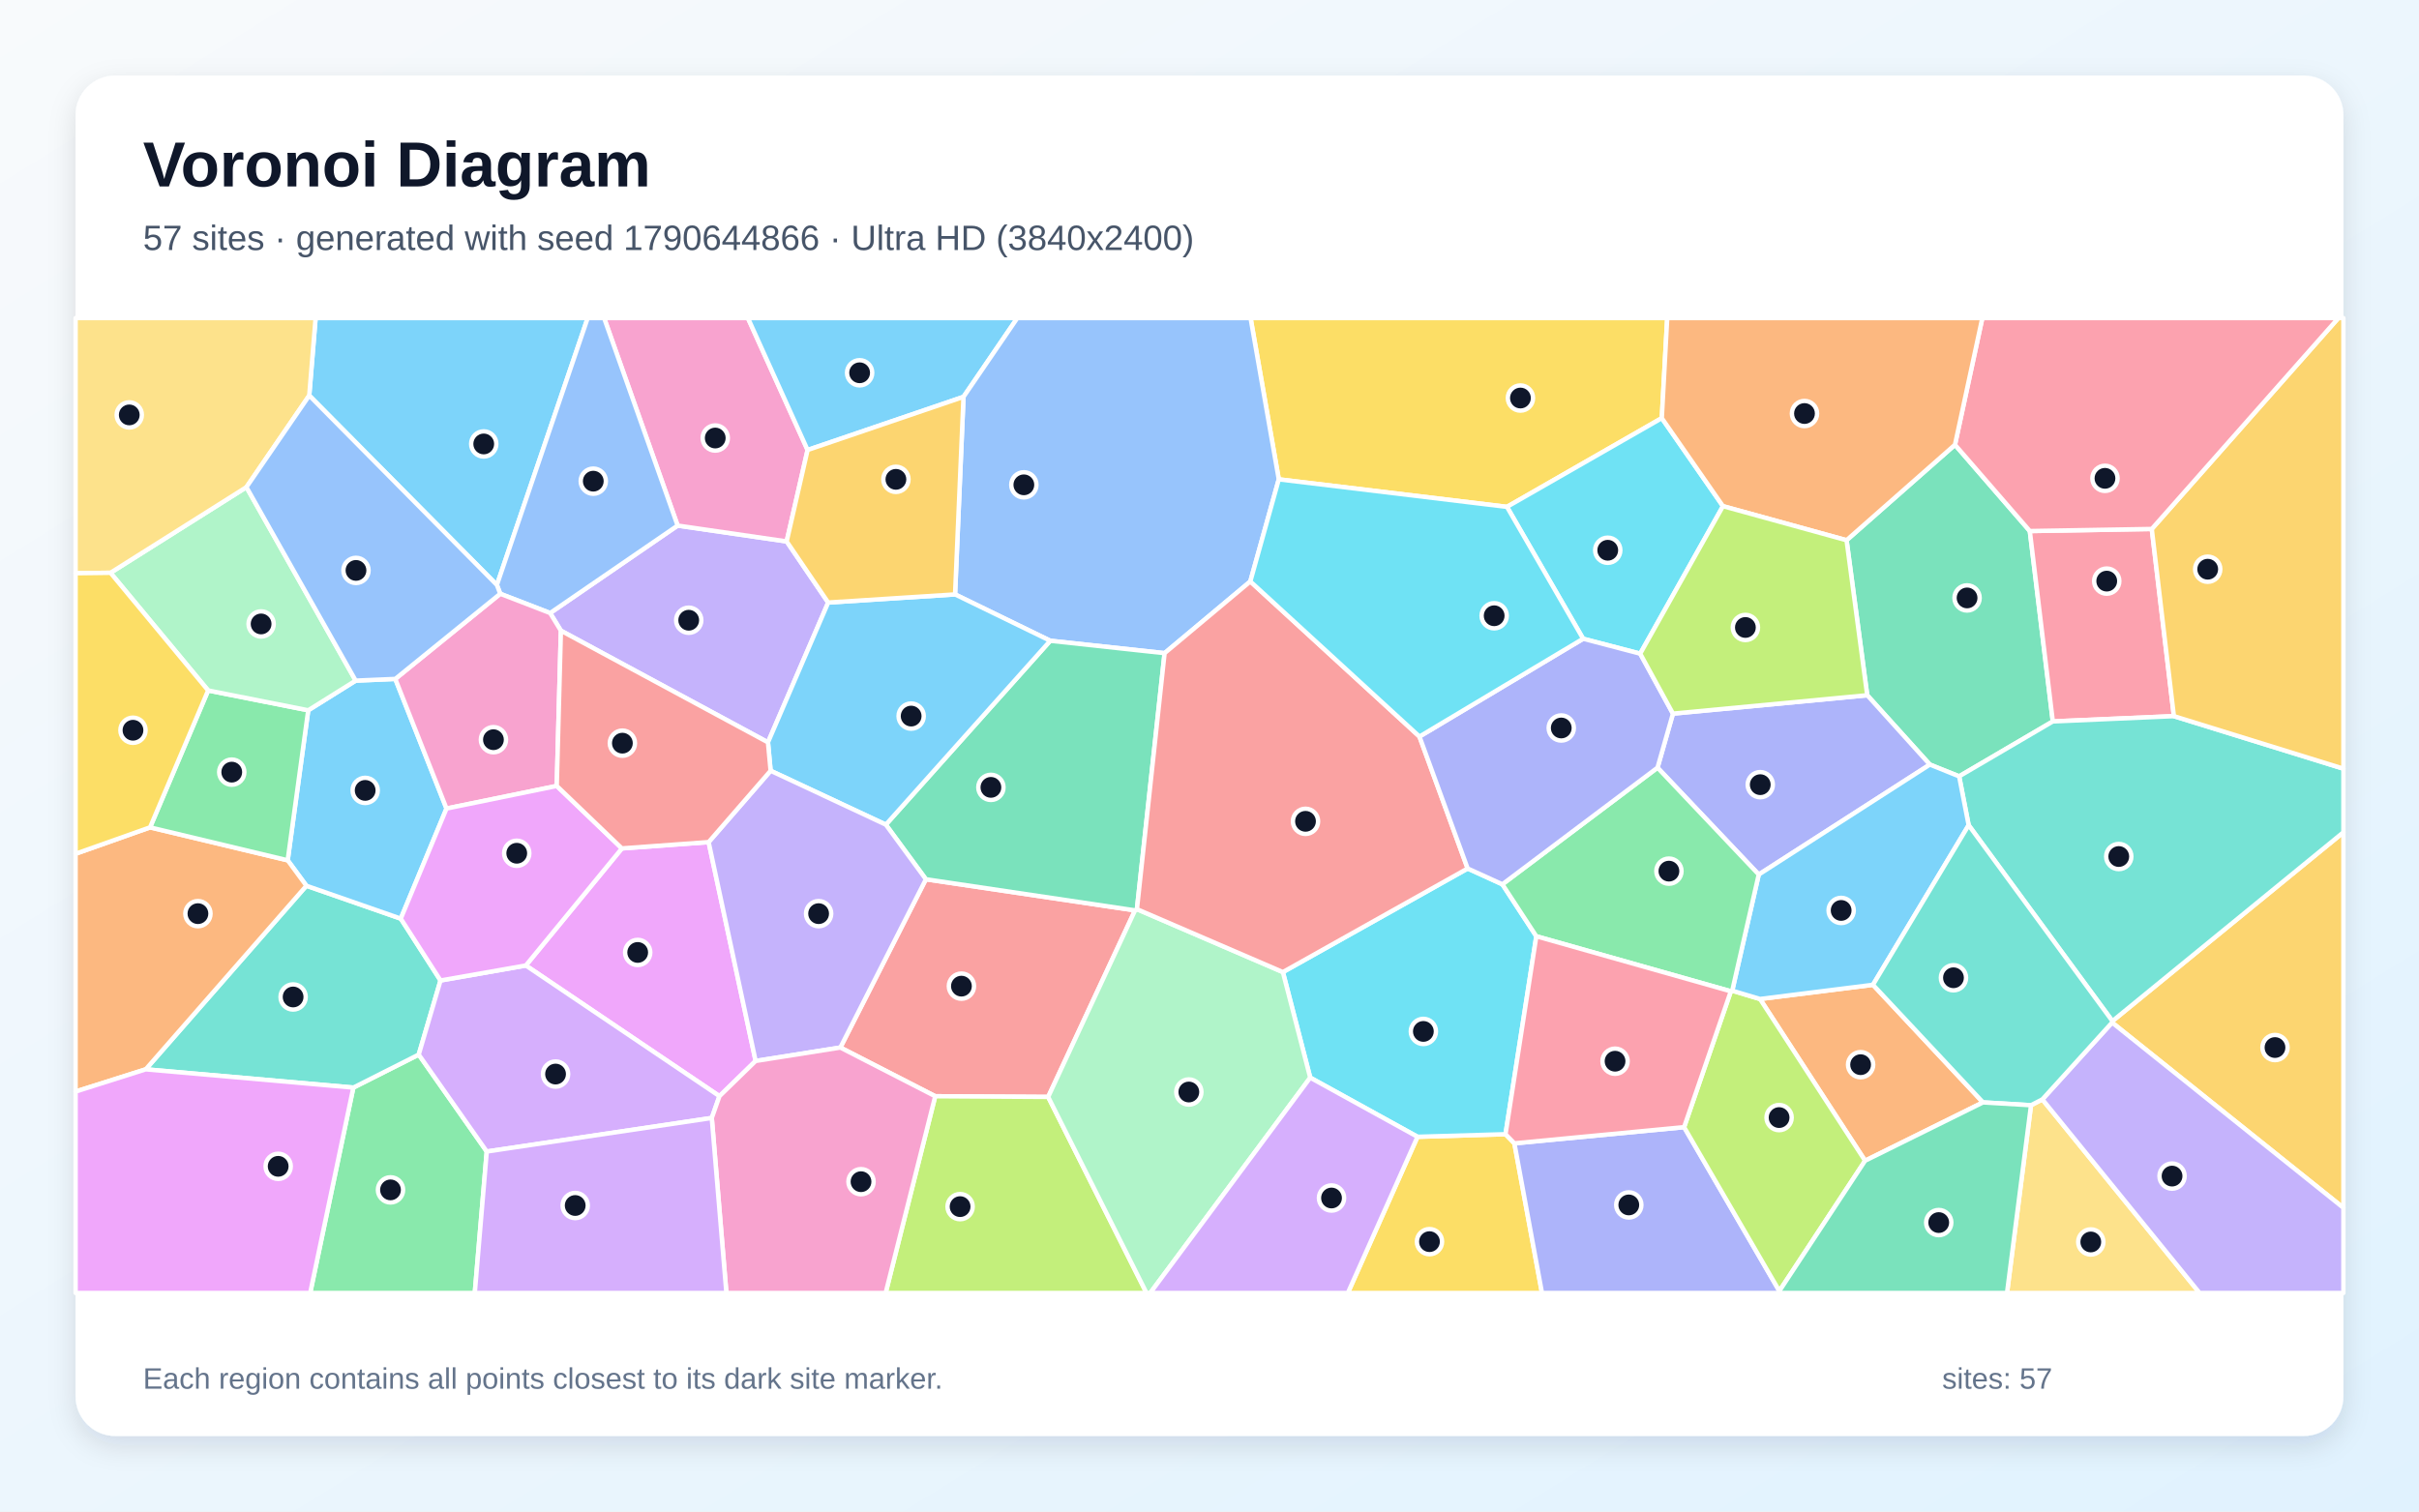
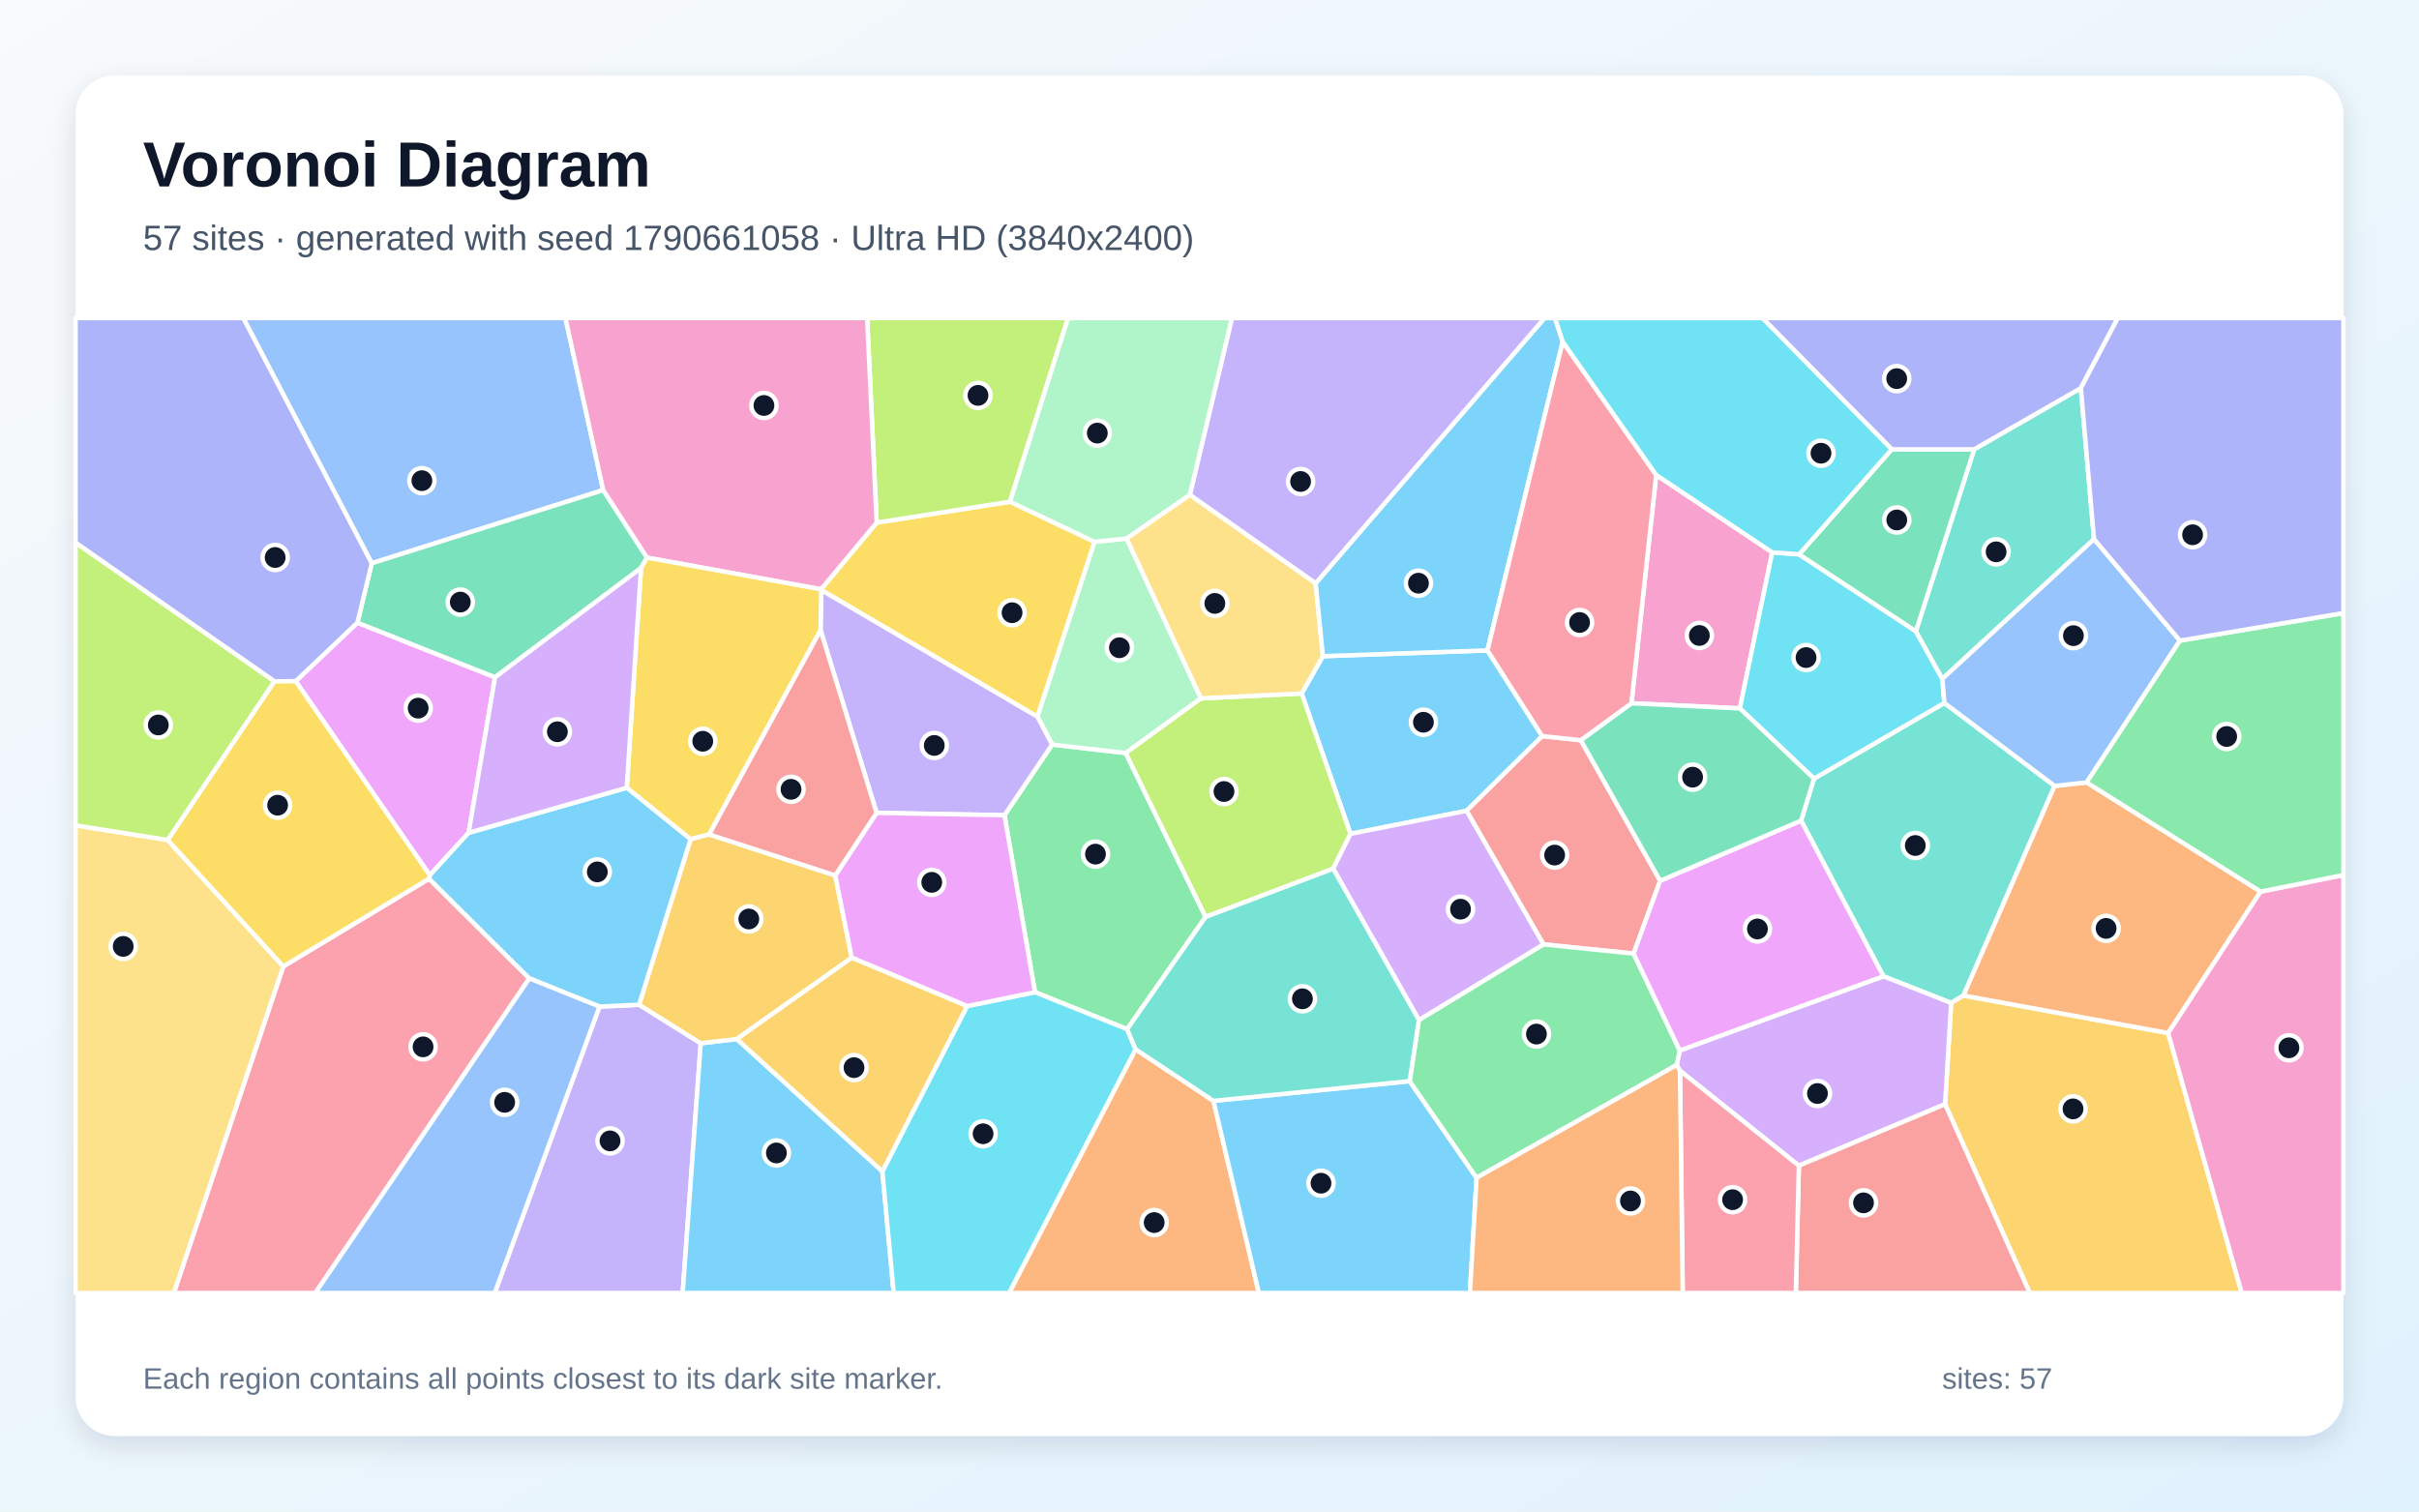
<svg xmlns="http://www.w3.org/2000/svg" width="3840" height="2400" viewBox="0 0 3840 2400" role="img" aria-labelledby="title description">
  <defs>
    <linearGradient id="background" x1="0" y1="0" x2="1" y2="1">
      <stop stop-color="#F8FAFC" />
      <stop offset="1" stop-color="#E0F2FE" />
    </linearGradient>
    <filter id="shadow" x="-5%" y="-5%" width="110%" height="110%">
      <feDropShadow dx="0" dy="15" stdDeviation="22" flood-color="#0F172A" flood-opacity=".12" />
    </filter>
  </defs>
  <rect width="3840" height="2400" fill="url(#background)" />
  <rect x="120" y="120" width="3600" height="2160" rx="63" fill="#FFFFFF" filter="url(#shadow)" />
  <g font-family="Arial, sans-serif">
    <text x="227" y="296" font-size="101" font-weight="700" fill="#0F172A">Voronoi Diagram</text>
-     <text x="227" y="397" font-size="56" fill="#475569">57 sites · generated with seed 1790644866 · Ultra HD (3840x2400)</text>
+     <text x="227" y="397" font-size="56" fill="#475569">57 sites · generated with seed 1790661058 · Ultra HD (3840x2400)</text>
  </g>
  <g stroke="#FFFFFF" stroke-width="7" stroke-linejoin="round">
-     <polygon points="788.8,928.8 490.9,628.0 501.0,505.0 932.9,505.0" fill="#38BDF8" fill-opacity="0.65" />
-     <polygon points="1314.7,956.7 1219.1,1178.7 890.4,1001.4 873.3,973.4 1075.7,834.5 1248.8,859.7" fill="#A78BFA" fill-opacity="0.65" />
-     <polygon points="1282.0,714.5 1248.8,859.7 1075.7,834.5 959.0,505.0 1187.3,505.0" fill="#F472B6" fill-opacity="0.65" />
-     <polygon points="2960.7,1843.0 2793.9,1586.2 2973.2,1563.7 3147.9,1750.4" fill="#FB923C" fill-opacity="0.65" />
-     <polygon points="2250.2,1805.0 2389.9,1800.9 2404.0,1815.4 2447.8,2053.0 2139.6,2053.0" fill="#FACC15" fill-opacity="0.65" />
-     <polygon points="560.9,1726.9 664.7,1674.5 772.7,1828.4 753.7,2053.0 492.4,2053.0" fill="#4ADE80" fill-opacity="0.65" />
-     <polygon points="231.3,1697.9 486.4,1406.4 636.2,1458.6 699.3,1556.8 664.7,1674.5 560.9,1726.9" fill="#2DD4BF" fill-opacity="0.65" />
-     <polygon points="1075.7,834.5 873.3,973.4 794.1,942.8 788.8,928.8 932.9,505.0 959.0,505.0" fill="#60A5FA" fill-opacity="0.65" />
-     <polygon points="1124.9,1337.1 1199.5,1684.6 1142.1,1740.5 834.7,1533.0 987.2,1347.1" fill="#E879F9" fill-opacity="0.65" />
-     <polygon points="2931.3,857.8 3103.4,706.2 3222.2,843.2 3258.7,1145.5 3110.0,1232.7 3063.5,1214.0 2964.1,1103.9" fill="#34D399" fill-opacity="0.65" />
-     <polygon points="1334.0,1663.3 1469.8,1396.1 1801.8,1445.5 1663.9,1741.7 1484.6,1740.6" fill="#F87171" fill-opacity="0.65" />
-     <polygon points="2631.2,1218.9 2655.7,1133.1 2964.1,1103.9 3063.5,1214.0 2791.9,1388.6" fill="#818CF8" fill-opacity="0.65" />
-     <polygon points="3352.8,1623.6 3353.3,1621.3 3720.0,1321.5 3720.0,1917.8" fill="#FBBF24" fill-opacity="0.65" />
-     <polygon points="1484.6,1740.6 1663.9,1741.7 1820.0,2053.0 1405.9,2053.0" fill="#A3E635" fill-opacity="0.65" />
-     <polygon points="772.7,1828.4 664.7,1674.5 699.3,1556.8 834.7,1533.0 1142.1,1740.5 1129.9,1775.1" fill="#C084FC" fill-opacity="0.65" />
-     <polygon points="3415.8,839.9 3450.9,1137.1 3258.7,1145.5 3222.2,843.2" fill="#FB7185" fill-opacity="0.65" />
-     <polygon points="2384.9,1404.1 2438.8,1486.6 2389.9,1800.9 2250.2,1805.0 2079.9,1711.1 2036.5,1543.5 2329.8,1379.0" fill="#22D3EE" fill-opacity="0.65" />
-     <polygon points="1663.9,1741.7 1801.8,1445.5 1804.8,1443.6 2036.5,1543.5 2079.9,1711.1 1825.9,2053.0 1820.0,2053.0" fill="#86EFAC" fill-opacity="0.65" />
-     <polygon points="3224.1,1754.9 3242.1,1745.6 3491.7,2053.0 3186.0,2053.0" fill="#FCD34D" fill-opacity="0.65" />
-     <polygon points="564.6,1080.7 627.5,1078.0 708.8,1283.8 636.2,1458.6 486.4,1406.4 456.7,1366.0 489.3,1127.8" fill="#38BDF8" fill-opacity="0.65" />
-     <polygon points="1529.5,630.1 1282.0,714.5 1187.3,505.0 1614.9,505.0" fill="#38BDF8" fill-opacity="0.65" />
-     <polygon points="3242.1,1745.6 3352.8,1623.6 3720.0,1917.8 3720.0,2053.0 3491.7,2053.0" fill="#A78BFA" fill-opacity="0.65" />
-     <polygon points="883.8,1247.9 708.8,1283.8 627.5,1078.0 794.1,942.8 873.3,973.4 890.4,1001.4" fill="#F472B6" fill-opacity="0.65" />
-     <polygon points="238.2,1313.7 456.7,1366.0 486.4,1406.4 231.3,1697.9 120.0,1733.2 120.0,1355.6" fill="#FB923C" fill-opacity="0.65" />
-     <polygon points="2638.0,663.9 2392.2,804.8 2030.0,761.1 1985.2,505.0 2646.6,505.0" fill="#FACC15" fill-opacity="0.65" />
-     <polygon points="330.4,1096.3 489.3,1127.8 456.7,1366.0 238.2,1313.7" fill="#4ADE80" fill-opacity="0.65" />
-     <polygon points="3353.3,1621.3 3125.1,1310.2 3110.0,1232.7 3258.7,1145.5 3450.9,1137.1 3720.0,1220.5 3720.0,1321.5" fill="#2DD4BF" fill-opacity="0.65" />
-     <polygon points="2030.0,761.1 1984.8,923.2 1848.7,1037.1 1667.2,1017.4 1516.1,943.8 1529.5,630.1 1614.9,505.0 1985.2,505.0" fill="#60A5FA" fill-opacity="0.65" />
-     <polygon points="987.2,1347.1 834.7,1533.0 699.3,1556.8 636.2,1458.6 708.8,1283.8 883.8,1247.9" fill="#E879F9" fill-opacity="0.65" />
-     <polygon points="1406.2,1309.4 1667.2,1017.4 1848.7,1037.1 1804.8,1443.6 1801.8,1445.5 1469.8,1396.1" fill="#34D399" fill-opacity="0.65" />
-     <polygon points="1848.7,1037.1 1984.8,923.2 2253.3,1169.5 2329.8,1379.0 2036.5,1543.5 1804.8,1443.6" fill="#F87171" fill-opacity="0.65" />
-     <polygon points="2404.0,1815.4 2673.4,1789.7 2824.6,2049.9 2824.5,2053.0 2447.8,2053.0" fill="#818CF8" fill-opacity="0.65" />
-     <polygon points="3450.9,1137.1 3415.8,839.9 3712.0,505.0 3720.0,505.0 3720.0,1220.5" fill="#FBBF24" fill-opacity="0.65" />
-     <polygon points="2824.6,2049.9 2673.4,1789.7 2747.6,1574.0 2749.8,1573.0 2793.9,1586.2 2960.7,1843.0" fill="#A3E635" fill-opacity="0.65" />
-     <polygon points="2079.9,1711.1 2250.2,1805.0 2139.6,2053.0 1825.9,2053.0" fill="#C084FC" fill-opacity="0.65" />
-     <polygon points="3415.8,839.9 3222.2,843.2 3103.4,706.2 3146.8,505.0 3712.0,505.0" fill="#FB7185" fill-opacity="0.65" />
-     <polygon points="2603.7,1037.9 2513.1,1014.2 2392.2,804.8 2638.0,663.9 2735.1,803.7" fill="#22D3EE" fill-opacity="0.65" />
-     <polygon points="564.6,1080.7 489.3,1127.8 330.4,1096.3 175.4,909.5 391.2,773.5" fill="#86EFAC" fill-opacity="0.65" />
-     <polygon points="391.2,773.5 175.4,909.5 120.0,910.2 120.0,505.0 501.0,505.0 490.9,628.0" fill="#FCD34D" fill-opacity="0.65" />
-     <polygon points="2749.8,1573.0 2791.9,1388.6 3063.5,1214.0 3110.0,1232.7 3125.1,1310.2 2973.2,1563.7 2793.9,1586.2" fill="#38BDF8" fill-opacity="0.65" />
-     <polygon points="1516.1,943.8 1667.2,1017.4 1406.2,1309.4 1223.3,1223.8 1219.1,1178.7 1314.7,956.7" fill="#38BDF8" fill-opacity="0.65" />
-     <polygon points="1223.3,1223.8 1406.2,1309.4 1469.8,1396.1 1334.0,1663.3 1199.5,1684.6 1124.9,1337.1" fill="#A78BFA" fill-opacity="0.65" />
-     <polygon points="1129.9,1775.1 1142.1,1740.5 1199.5,1684.6 1334.0,1663.3 1484.6,1740.6 1405.9,2053.0 1153.1,2053.0" fill="#F472B6" fill-opacity="0.65" />
-     <polygon points="3103.4,706.2 2931.3,857.8 2735.1,803.7 2638.0,663.9 2646.6,505.0 3146.8,505.0" fill="#FB923C" fill-opacity="0.65" />
-     <polygon points="175.4,909.5 330.4,1096.3 238.2,1313.7 120.0,1355.6 120.0,910.2" fill="#FACC15" fill-opacity="0.65" />
-     <polygon points="2749.8,1573.0 2747.6,1574.0 2438.8,1486.6 2384.9,1404.1 2631.2,1218.9 2791.9,1388.6" fill="#4ADE80" fill-opacity="0.65" />
-     <polygon points="3125.1,1310.2 3353.3,1621.3 3352.8,1623.6 3242.1,1745.6 3224.1,1754.9 3147.9,1750.4 2973.2,1563.7" fill="#2DD4BF" fill-opacity="0.65" />
-     <polygon points="627.5,1078.0 564.6,1080.7 391.2,773.5 490.9,628.0 788.8,928.8 794.1,942.8" fill="#60A5FA" fill-opacity="0.65" />
-     <polygon points="120.0,1733.2 231.3,1697.9 560.9,1726.9 492.4,2053.0 120.0,2053.0" fill="#E879F9" fill-opacity="0.65" />
-     <polygon points="2824.6,2049.9 2960.7,1843.0 3147.9,1750.4 3224.1,1754.9 3186.0,2053.0 2824.5,2053.0" fill="#34D399" fill-opacity="0.65" />
-     <polygon points="1223.3,1223.8 1124.9,1337.1 987.2,1347.1 883.8,1247.9 890.4,1001.4 1219.1,1178.7" fill="#F87171" fill-opacity="0.65" />
-     <polygon points="2384.9,1404.1 2329.8,1379.0 2253.3,1169.5 2513.1,1014.2 2603.7,1037.9 2655.7,1133.1 2631.2,1218.9" fill="#818CF8" fill-opacity="0.65" />
-     <polygon points="1516.1,943.8 1314.7,956.7 1248.8,859.7 1282.0,714.5 1529.5,630.1" fill="#FBBF24" fill-opacity="0.65" />
-     <polygon points="2603.7,1037.9 2735.1,803.7 2931.3,857.8 2964.1,1103.9 2655.7,1133.1" fill="#A3E635" fill-opacity="0.65" />
-     <polygon points="772.7,1828.4 1129.9,1775.1 1153.1,2053.0 753.7,2053.0" fill="#C084FC" fill-opacity="0.65" />
-     <polygon points="2747.6,1574.0 2673.4,1789.7 2404.0,1815.4 2389.9,1800.9 2438.8,1486.6" fill="#FB7185" fill-opacity="0.65" />
-     <polygon points="2513.1,1014.2 2253.3,1169.5 1984.8,923.2 2030.0,761.1 2392.2,804.8" fill="#22D3EE" fill-opacity="0.65" />
+     <polygon points="2448.2,1168.8 2328.1,1287.4 2143.8,1324.0 2066.3,1101.1 2100.0,1041.9 2361.2,1032.7" fill="#38BDF8" fill-opacity="0.65" />
+     <polygon points="951.6,1598.3 1014.5,1595.3 1112.4,1656.5 1083.7,2053.0 785.3,2053.0" fill="#A78BFA" fill-opacity="0.65" />
+     <polygon points="2629.1,754.1 2813.3,877.0 2761.9,1124.8 2589.8,1116.6" fill="#F472B6" fill-opacity="0.65" />
+     <polygon points="1802.7,1666.1 1926.3,1748.0 1998.4,2053.0 1601.8,2053.0" fill="#FB923C" fill-opacity="0.65" />
+     <polygon points="1737.6,860.3 1646.9,1138.1 1303.7,936.9 1303.3,935.7 1391.7,829.8 1603.3,796.6" fill="#FACC15" fill-opacity="0.65" />
+     <polygon points="1913.8,1455.9 1789.2,1634.2 1642.9,1575.4 1594.5,1294.4 1670.2,1182.2 1787.0,1195.7" fill="#4ADE80" fill-opacity="0.65" />
+     <polygon points="3261.6,1247.9 3116.9,1580.7 3097.3,1592.5 2989.8,1550.1 2859.1,1303.0 2879.6,1236.3 3086.5,1116.1" fill="#2DD4BF" fill-opacity="0.65" />
+     <polygon points="957.6,778.2 590.1,894.4 386.1,505.0 897.6,505.0" fill="#60A5FA" fill-opacity="0.65" />
+     <polygon points="743.9,1322.3 682.3,1389.7 469.4,1081.6 567.4,988.6 785.8,1075.4" fill="#E879F9" fill-opacity="0.65" />
+     <polygon points="1027.1,885.4 1017.6,901.9 785.8,1075.4 567.4,988.6 590.1,894.4 957.6,778.2" fill="#34D399" fill-opacity="0.65" />
+     <polygon points="2509.4,1175.3 2635.4,1398.5 2593.2,1514.1 2450.1,1499.5 2328.1,1287.4 2448.2,1168.8" fill="#F87171" fill-opacity="0.65" />
+     <polygon points="590.1,894.4 567.4,988.6 469.4,1081.6 435.5,1081.9 120.0,861.8 120.0,505.0 386.1,505.0" fill="#818CF8" fill-opacity="0.65" />
+     <polygon points="3087.7,1753.2 3097.3,1592.5 3116.9,1580.7 3441.8,1640.3 3558.6,2053.0 3222.1,2053.0" fill="#FBBF24" fill-opacity="0.65" />
+     <polygon points="1603.3,796.6 1391.7,829.8 1376.5,505.0 1695.5,505.0" fill="#A3E635" fill-opacity="0.65" />
+     <polygon points="2855.6,1850.9 2666.8,1700.0 2661.6,1691.0 2666.5,1668.0 2989.8,1550.1 3097.3,1592.5 3087.7,1753.2" fill="#C084FC" fill-opacity="0.65" />
+     <polygon points="449.7,1534.4 681.1,1395.2 840.3,1553.5 500.5,2053.0 275.9,2053.0" fill="#FB7185" fill-opacity="0.65" />
+     <polygon points="2856.0,880.2 3041.3,1002.3 3083.4,1077.9 3086.5,1116.1 2879.6,1236.3 2761.9,1124.8 2813.3,877.0" fill="#22D3EE" fill-opacity="0.65" />
+     <polygon points="1906.4,1108.9 1787.0,1195.7 1670.2,1182.2 1646.9,1138.1 1737.6,860.3 1788.5,855.1" fill="#86EFAC" fill-opacity="0.65" />
+     <polygon points="120.0,1310.5 266.1,1333.7 449.7,1534.4 275.9,2053.0 120.0,2053.0" fill="#FCD34D" fill-opacity="0.65" />
+     <polygon points="1112.4,1656.5 1169.7,1649.8 1400.7,1859.9 1418.7,2053.0 1083.7,2053.0" fill="#38BDF8" fill-opacity="0.65" />
+     <polygon points="1926.3,1748.0 2237.7,1716.6 2344.0,1870.1 2333.4,2053.0 1998.4,2053.0" fill="#38BDF8" fill-opacity="0.65" />
+     <polygon points="1670.2,1182.2 1594.5,1294.4 1391.5,1290.7 1302.6,1000.6 1303.7,936.9 1646.9,1138.1" fill="#A78BFA" fill-opacity="0.65" />
+     <polygon points="1391.7,829.8 1303.3,935.7 1027.1,885.4 957.6,778.2 897.6,505.0 1376.5,505.0" fill="#F472B6" fill-opacity="0.65" />
+     <polygon points="3588.5,1415.7 3441.8,1640.3 3116.9,1580.7 3261.6,1247.9 3312.4,1242.3" fill="#FB923C" fill-opacity="0.65" />
+     <polygon points="1125.8,1324.9 1096.2,1332.6 994.9,1250.8 1017.6,901.9 1027.1,885.4 1303.3,935.7 1303.7,936.9 1302.6,1000.6" fill="#FACC15" fill-opacity="0.65" />
+     <polygon points="2344.0,1870.1 2237.7,1716.6 2252.4,1619.5 2450.1,1499.5 2593.2,1514.1 2666.5,1668.0 2661.6,1691.0" fill="#4ADE80" fill-opacity="0.65" />
+     <polygon points="3324.1,856.0 3083.4,1077.9 3041.3,1002.3 3133.9,713.4 3303.2,616.2" fill="#2DD4BF" fill-opacity="0.65" />
+     <polygon points="3460.5,1017.2 3312.4,1242.3 3261.6,1247.9 3086.5,1116.1 3083.4,1077.9 3324.1,856.0" fill="#60A5FA" fill-opacity="0.65" />
+     <polygon points="2666.5,1668.0 2593.2,1514.1 2635.4,1398.5 2859.1,1303.0 2989.8,1550.1" fill="#E879F9" fill-opacity="0.65" />
+     <polygon points="3003.0,713.4 3133.9,713.4 3041.3,1002.3 2856.0,880.2" fill="#34D399" fill-opacity="0.65" />
+     <polygon points="2855.6,1850.9 3087.7,1753.2 3222.1,2053.0 2850.8,2053.0" fill="#F87171" fill-opacity="0.65" />
+     <polygon points="3303.2,616.2 3133.9,713.4 3003.0,713.4 2797.7,505.0 3361.9,505.0" fill="#818CF8" fill-opacity="0.65" />
+     <polygon points="1096.2,1332.6 1125.8,1324.9 1325.9,1390.0 1352.1,1520.7 1169.7,1649.8 1112.4,1656.5 1014.5,1595.3" fill="#FBBF24" fill-opacity="0.65" />
+     <polygon points="2116.3,1379.3 1913.8,1455.9 1787.0,1195.7 1906.4,1108.9 2066.3,1101.1 2143.8,1324.0" fill="#A3E635" fill-opacity="0.65" />
+     <polygon points="2252.4,1619.5 2116.3,1379.3 2143.8,1324.0 2328.1,1287.4 2450.1,1499.5" fill="#C084FC" fill-opacity="0.65" />
+     <polygon points="2666.8,1700.0 2855.6,1850.9 2850.8,2053.0 2671.2,2053.0" fill="#FB7185" fill-opacity="0.65" />
+     <polygon points="1400.7,1859.9 1535.2,1597.5 1642.9,1575.4 1789.2,1634.2 1802.7,1666.1 1601.8,2053.0 1418.7,2053.0" fill="#22D3EE" fill-opacity="0.65" />
+     <polygon points="1889.0,785.7 1788.5,855.1 1737.6,860.3 1603.3,796.6 1695.5,505.0 1955.9,505.0" fill="#86EFAC" fill-opacity="0.65" />
+     <polygon points="1906.4,1108.9 1788.5,855.1 1889.0,785.7 2088.5,926.0 2100.0,1041.9 2066.3,1101.1" fill="#FCD34D" fill-opacity="0.65" />
+     <polygon points="2480.7,542.6 2361.2,1032.7 2100.0,1041.9 2088.5,926.0 2451.8,505.0 2468.5,505.0" fill="#38BDF8" fill-opacity="0.65" />
+     <polygon points="840.3,1553.5 681.1,1395.2 682.3,1389.7 743.9,1322.3 994.9,1250.8 1096.2,1332.6 1014.5,1595.3 951.6,1598.3" fill="#38BDF8" fill-opacity="0.65" />
+     <polygon points="2088.5,926.0 1889.0,785.7 1955.9,505.0 2451.8,505.0" fill="#A78BFA" fill-opacity="0.65" />
+     <polygon points="3441.8,1640.3 3588.5,1415.7 3720.0,1389.4 3720.0,2053.0 3558.6,2053.0" fill="#F472B6" fill-opacity="0.65" />
+     <polygon points="2344.0,1870.1 2661.6,1691.0 2666.8,1700.0 2671.2,2053.0 2333.4,2053.0" fill="#FB923C" fill-opacity="0.65" />
+     <polygon points="681.1,1395.2 449.7,1534.4 266.1,1333.7 435.5,1081.9 469.4,1081.6 682.3,1389.7" fill="#FACC15" fill-opacity="0.65" />
+     <polygon points="3588.5,1415.7 3312.4,1242.3 3460.5,1017.2 3720.0,973.4 3720.0,1389.4" fill="#4ADE80" fill-opacity="0.65" />
+     <polygon points="2252.4,1619.5 2237.7,1716.6 1926.3,1748.0 1802.7,1666.1 1789.2,1634.2 1913.8,1455.9 2116.3,1379.3" fill="#2DD4BF" fill-opacity="0.65" />
+     <polygon points="840.3,1553.5 951.6,1598.3 785.3,2053.0 500.5,2053.0" fill="#60A5FA" fill-opacity="0.65" />
+     <polygon points="1352.1,1520.7 1325.9,1390.0 1391.5,1290.7 1594.5,1294.4 1642.9,1575.4 1535.2,1597.5" fill="#E879F9" fill-opacity="0.65" />
+     <polygon points="2879.6,1236.3 2859.1,1303.0 2635.4,1398.5 2509.4,1175.3 2589.8,1116.6 2761.9,1124.8" fill="#34D399" fill-opacity="0.65" />
+     <polygon points="1325.9,1390.0 1125.8,1324.9 1302.6,1000.6 1391.5,1290.7" fill="#F87171" fill-opacity="0.65" />
+     <polygon points="3460.5,1017.2 3324.1,856.0 3303.2,616.2 3361.9,505.0 3720.0,505.0 3720.0,973.4" fill="#818CF8" fill-opacity="0.65" />
+     <polygon points="1535.2,1597.5 1400.7,1859.9 1169.7,1649.8 1352.1,1520.7" fill="#FBBF24" fill-opacity="0.65" />
+     <polygon points="435.5,1081.9 266.1,1333.7 120.0,1310.5 120.0,861.8" fill="#A3E635" fill-opacity="0.65" />
+     <polygon points="743.9,1322.3 785.8,1075.4 1017.6,901.9 994.9,1250.8" fill="#C084FC" fill-opacity="0.65" />
+     <polygon points="2629.1,754.1 2589.8,1116.6 2509.4,1175.3 2448.2,1168.8 2361.2,1032.7 2480.7,542.6" fill="#FB7185" fill-opacity="0.65" />
+     <polygon points="3003.0,713.4 2856.0,880.2 2813.3,877.0 2629.1,754.1 2480.7,542.6 2468.5,505.0 2797.7,505.0" fill="#22D3EE" fill-opacity="0.65" />
  </g>
  <g>
-     <circle cx="767.9" cy="704.9" r="20" fill="#0F172A" stroke="#FFFFFF" stroke-width="7" />
-     <circle cx="1093.3" cy="984.8" r="20" fill="#0F172A" stroke="#FFFFFF" stroke-width="7" />
-     <circle cx="1135.4" cy="695.5" r="20" fill="#0F172A" stroke="#FFFFFF" stroke-width="7" />
-     <circle cx="2953.6" cy="1690.5" r="20" fill="#0F172A" stroke="#FFFFFF" stroke-width="7" />
-     <circle cx="2269.2" cy="1971.5" r="20" fill="#0F172A" stroke="#FFFFFF" stroke-width="7" />
-     <circle cx="619.9" cy="1889.3" r="20" fill="#0F172A" stroke="#FFFFFF" stroke-width="7" />
-     <circle cx="465.3" cy="1583.0" r="20" fill="#0F172A" stroke="#FFFFFF" stroke-width="7" />
-     <circle cx="941.8" cy="764.0" r="20" fill="#0F172A" stroke="#FFFFFF" stroke-width="7" />
-     <circle cx="1012.3" cy="1512.3" r="20" fill="#0F172A" stroke="#FFFFFF" stroke-width="7" />
-     <circle cx="3122.6" cy="949.4" r="20" fill="#0F172A" stroke="#FFFFFF" stroke-width="7" />
-     <circle cx="1526.2" cy="1565.8" r="20" fill="#0F172A" stroke="#FFFFFF" stroke-width="7" />
-     <circle cx="2794.3" cy="1245.9" r="20" fill="#0F172A" stroke="#FFFFFF" stroke-width="7" />
-     <circle cx="3611.4" cy="1663.3" r="20" fill="#0F172A" stroke="#FFFFFF" stroke-width="7" />
-     <circle cx="1524.1" cy="1915.9" r="20" fill="#0F172A" stroke="#FFFFFF" stroke-width="7" />
-     <circle cx="881.9" cy="1705.4" r="20" fill="#0F172A" stroke="#FFFFFF" stroke-width="7" />
-     <circle cx="3344.3" cy="922.7" r="20" fill="#0F172A" stroke="#FFFFFF" stroke-width="7" />
-     <circle cx="2259.5" cy="1637.7" r="20" fill="#0F172A" stroke="#FFFFFF" stroke-width="7" />
-     <circle cx="1887.2" cy="1733.9" r="20" fill="#0F172A" stroke="#FFFFFF" stroke-width="7" />
-     <circle cx="3319.0" cy="1972.0" r="20" fill="#0F172A" stroke="#FFFFFF" stroke-width="7" />
-     <circle cx="579.7" cy="1255.0" r="20" fill="#0F172A" stroke="#FFFFFF" stroke-width="7" />
-     <circle cx="1364.6" cy="591.9" r="20" fill="#0F172A" stroke="#FFFFFF" stroke-width="7" />
-     <circle cx="3448.0" cy="1867.4" r="20" fill="#0F172A" stroke="#FFFFFF" stroke-width="7" />
-     <circle cx="783.3" cy="1174.5" r="20" fill="#0F172A" stroke="#FFFFFF" stroke-width="7" />
-     <circle cx="314.2" cy="1450.7" r="20" fill="#0F172A" stroke="#FFFFFF" stroke-width="7" />
-     <circle cx="2413.6" cy="632.0" r="20" fill="#0F172A" stroke="#FFFFFF" stroke-width="7" />
-     <circle cx="367.9" cy="1226.0" r="20" fill="#0F172A" stroke="#FFFFFF" stroke-width="7" />
-     <circle cx="3363.4" cy="1360.0" r="20" fill="#0F172A" stroke="#FFFFFF" stroke-width="7" />
-     <circle cx="1625.3" cy="769.8" r="20" fill="#0F172A" stroke="#FFFFFF" stroke-width="7" />
-     <circle cx="820.3" cy="1354.8" r="20" fill="#0F172A" stroke="#FFFFFF" stroke-width="7" />
-     <circle cx="1573.0" cy="1250.2" r="20" fill="#0F172A" stroke="#FFFFFF" stroke-width="7" />
-     <circle cx="2072.4" cy="1304.1" r="20" fill="#0F172A" stroke="#FFFFFF" stroke-width="7" />
-     <circle cx="2585.6" cy="1913.2" r="20" fill="#0F172A" stroke="#FFFFFF" stroke-width="7" />
-     <circle cx="3504.6" cy="903.8" r="20" fill="#0F172A" stroke="#FFFFFF" stroke-width="7" />
-     <circle cx="2824.2" cy="1774.5" r="20" fill="#0F172A" stroke="#FFFFFF" stroke-width="7" />
-     <circle cx="2113.7" cy="1902.2" r="20" fill="#0F172A" stroke="#FFFFFF" stroke-width="7" />
-     <circle cx="3341.5" cy="759.5" r="20" fill="#0F172A" stroke="#FFFFFF" stroke-width="7" />
-     <circle cx="2552.2" cy="873.7" r="20" fill="#0F172A" stroke="#FFFFFF" stroke-width="7" />
-     <circle cx="414.5" cy="990.7" r="20" fill="#0F172A" stroke="#FFFFFF" stroke-width="7" />
-     <circle cx="205.2" cy="658.8" r="20" fill="#0F172A" stroke="#FFFFFF" stroke-width="7" />
-     <circle cx="2922.7" cy="1445.6" r="20" fill="#0F172A" stroke="#FFFFFF" stroke-width="7" />
-     <circle cx="1446.4" cy="1137.0" r="20" fill="#0F172A" stroke="#FFFFFF" stroke-width="7" />
-     <circle cx="1299.5" cy="1450.7" r="20" fill="#0F172A" stroke="#FFFFFF" stroke-width="7" />
-     <circle cx="1366.8" cy="1876.3" r="20" fill="#0F172A" stroke="#FFFFFF" stroke-width="7" />
-     <circle cx="2864.5" cy="656.6" r="20" fill="#0F172A" stroke="#FFFFFF" stroke-width="7" />
-     <circle cx="211.1" cy="1159.5" r="20" fill="#0F172A" stroke="#FFFFFF" stroke-width="7" />
-     <circle cx="2649.3" cy="1383.2" r="20" fill="#0F172A" stroke="#FFFFFF" stroke-width="7" />
-     <circle cx="3101.0" cy="1552.5" r="20" fill="#0F172A" stroke="#FFFFFF" stroke-width="7" />
-     <circle cx="565.1" cy="905.7" r="20" fill="#0F172A" stroke="#FFFFFF" stroke-width="7" />
-     <circle cx="441.6" cy="1851.9" r="20" fill="#0F172A" stroke="#FFFFFF" stroke-width="7" />
-     <circle cx="3077.6" cy="1941.2" r="20" fill="#0F172A" stroke="#FFFFFF" stroke-width="7" />
-     <circle cx="988.0" cy="1180.0" r="20" fill="#0F172A" stroke="#FFFFFF" stroke-width="7" />
-     <circle cx="2478.4" cy="1155.9" r="20" fill="#0F172A" stroke="#FFFFFF" stroke-width="7" />
-     <circle cx="1422.2" cy="761.1" r="20" fill="#0F172A" stroke="#FFFFFF" stroke-width="7" />
-     <circle cx="2770.7" cy="996.3" r="20" fill="#0F172A" stroke="#FFFFFF" stroke-width="7" />
-     <circle cx="913.1" cy="1914.1" r="20" fill="#0F172A" stroke="#FFFFFF" stroke-width="7" />
-     <circle cx="2563.8" cy="1685.0" r="20" fill="#0F172A" stroke="#FFFFFF" stroke-width="7" />
-     <circle cx="2371.9" cy="977.7" r="20" fill="#0F172A" stroke="#FFFFFF" stroke-width="7" />
+     <circle cx="2259.6" cy="1146.8" r="20" fill="#0F172A" stroke="#FFFFFF" stroke-width="7" />
+     <circle cx="968.4" cy="1811.5" r="20" fill="#0F172A" stroke="#FFFFFF" stroke-width="7" />
+     <circle cx="2697.6" cy="1009.0" r="20" fill="#0F172A" stroke="#FFFFFF" stroke-width="7" />
+     <circle cx="1832.2" cy="1941.2" r="20" fill="#0F172A" stroke="#FFFFFF" stroke-width="7" />
+     <circle cx="1606.6" cy="972.9" r="20" fill="#0F172A" stroke="#FFFFFF" stroke-width="7" />
+     <circle cx="1739.0" cy="1356.2" r="20" fill="#0F172A" stroke="#FFFFFF" stroke-width="7" />
+     <circle cx="3040.4" cy="1342.5" r="20" fill="#0F172A" stroke="#FFFFFF" stroke-width="7" />
+     <circle cx="669.7" cy="763.2" r="20" fill="#0F172A" stroke="#FFFFFF" stroke-width="7" />
+     <circle cx="663.8" cy="1124.4" r="20" fill="#0F172A" stroke="#FFFFFF" stroke-width="7" />
+     <circle cx="730.7" cy="956.0" r="20" fill="#0F172A" stroke="#FFFFFF" stroke-width="7" />
+     <circle cx="2467.9" cy="1357.7" r="20" fill="#0F172A" stroke="#FFFFFF" stroke-width="7" />
+     <circle cx="436.8" cy="885.2" r="20" fill="#0F172A" stroke="#FFFFFF" stroke-width="7" />
+     <circle cx="3290.8" cy="1760.7" r="20" fill="#0F172A" stroke="#FFFFFF" stroke-width="7" />
+     <circle cx="1552.5" cy="627.8" r="20" fill="#0F172A" stroke="#FFFFFF" stroke-width="7" />
+     <circle cx="2885.1" cy="1736.3" r="20" fill="#0F172A" stroke="#FFFFFF" stroke-width="7" />
+     <circle cx="671.6" cy="1662.2" r="20" fill="#0F172A" stroke="#FFFFFF" stroke-width="7" />
+     <circle cx="2867.0" cy="1044.1" r="20" fill="#0F172A" stroke="#FFFFFF" stroke-width="7" />
+     <circle cx="1777.0" cy="1028.5" r="20" fill="#0F172A" stroke="#FFFFFF" stroke-width="7" />
+     <circle cx="195.6" cy="1502.7" r="20" fill="#0F172A" stroke="#FFFFFF" stroke-width="7" />
+     <circle cx="1232.5" cy="1830.7" r="20" fill="#0F172A" stroke="#FFFFFF" stroke-width="7" />
+     <circle cx="2097.0" cy="1878.7" r="20" fill="#0F172A" stroke="#FFFFFF" stroke-width="7" />
+     <circle cx="1483.1" cy="1183.6" r="20" fill="#0F172A" stroke="#FFFFFF" stroke-width="7" />
+     <circle cx="1212.7" cy="643.8" r="20" fill="#0F172A" stroke="#FFFFFF" stroke-width="7" />
+     <circle cx="3343.3" cy="1474.1" r="20" fill="#0F172A" stroke="#FFFFFF" stroke-width="7" />
+     <circle cx="1115.6" cy="1177.0" r="20" fill="#0F172A" stroke="#FFFFFF" stroke-width="7" />
+     <circle cx="2439.0" cy="1641.9" r="20" fill="#0F172A" stroke="#FFFFFF" stroke-width="7" />
+     <circle cx="3168.7" cy="876.2" r="20" fill="#0F172A" stroke="#FFFFFF" stroke-width="7" />
+     <circle cx="3291.4" cy="1009.3" r="20" fill="#0F172A" stroke="#FFFFFF" stroke-width="7" />
+     <circle cx="2789.8" cy="1475.0" r="20" fill="#0F172A" stroke="#FFFFFF" stroke-width="7" />
+     <circle cx="3011.0" cy="825.6" r="20" fill="#0F172A" stroke="#FFFFFF" stroke-width="7" />
+     <circle cx="2958.2" cy="1909.9" r="20" fill="#0F172A" stroke="#FFFFFF" stroke-width="7" />
+     <circle cx="3010.9" cy="601.2" r="20" fill="#0F172A" stroke="#FFFFFF" stroke-width="7" />
+     <circle cx="1188.7" cy="1459.2" r="20" fill="#0F172A" stroke="#FFFFFF" stroke-width="7" />
+     <circle cx="1943.0" cy="1256.8" r="20" fill="#0F172A" stroke="#FFFFFF" stroke-width="7" />
+     <circle cx="2318.5" cy="1443.6" r="20" fill="#0F172A" stroke="#FFFFFF" stroke-width="7" />
+     <circle cx="2750.4" cy="1904.9" r="20" fill="#0F172A" stroke="#FFFFFF" stroke-width="7" />
+     <circle cx="1560.6" cy="1800.2" r="20" fill="#0F172A" stroke="#FFFFFF" stroke-width="7" />
+     <circle cx="1741.9" cy="687.7" r="20" fill="#0F172A" stroke="#FFFFFF" stroke-width="7" />
+     <circle cx="1928.5" cy="958.1" r="20" fill="#0F172A" stroke="#FFFFFF" stroke-width="7" />
+     <circle cx="2251.7" cy="926.0" r="20" fill="#0F172A" stroke="#FFFFFF" stroke-width="7" />
+     <circle cx="948.2" cy="1384.4" r="20" fill="#0F172A" stroke="#FFFFFF" stroke-width="7" />
+     <circle cx="2064.6" cy="764.5" r="20" fill="#0F172A" stroke="#FFFFFF" stroke-width="7" />
+     <circle cx="3633.5" cy="1663.7" r="20" fill="#0F172A" stroke="#FFFFFF" stroke-width="7" />
+     <circle cx="2588.3" cy="1906.9" r="20" fill="#0F172A" stroke="#FFFFFF" stroke-width="7" />
+     <circle cx="440.7" cy="1278.5" r="20" fill="#0F172A" stroke="#FFFFFF" stroke-width="7" />
+     <circle cx="3534.7" cy="1169.4" r="20" fill="#0F172A" stroke="#FFFFFF" stroke-width="7" />
+     <circle cx="2067.5" cy="1585.9" r="20" fill="#0F172A" stroke="#FFFFFF" stroke-width="7" />
+     <circle cx="801.1" cy="1750.3" r="20" fill="#0F172A" stroke="#FFFFFF" stroke-width="7" />
+     <circle cx="1479.1" cy="1401.0" r="20" fill="#0F172A" stroke="#FFFFFF" stroke-width="7" />
+     <circle cx="2686.9" cy="1234.0" r="20" fill="#0F172A" stroke="#FFFFFF" stroke-width="7" />
+     <circle cx="1255.7" cy="1253.3" r="20" fill="#0F172A" stroke="#FFFFFF" stroke-width="7" />
+     <circle cx="3480.6" cy="849.1" r="20" fill="#0F172A" stroke="#FFFFFF" stroke-width="7" />
+     <circle cx="1355.7" cy="1695.2" r="20" fill="#0F172A" stroke="#FFFFFF" stroke-width="7" />
+     <circle cx="251.3" cy="1151.1" r="20" fill="#0F172A" stroke="#FFFFFF" stroke-width="7" />
+     <circle cx="884.8" cy="1161.9" r="20" fill="#0F172A" stroke="#FFFFFF" stroke-width="7" />
+     <circle cx="2507.5" cy="988.4" r="20" fill="#0F172A" stroke="#FFFFFF" stroke-width="7" />
+     <circle cx="2890.7" cy="719.6" r="20" fill="#0F172A" stroke="#FFFFFF" stroke-width="7" />
  </g>
  <g font-family="Arial, sans-serif" font-size="47" fill="#64748B">
    <text x="227" y="2205">Each region contains all points closest to its dark site marker.</text>
    <text x="3083" y="2205">sites: 57</text>
  </g>
</svg>
